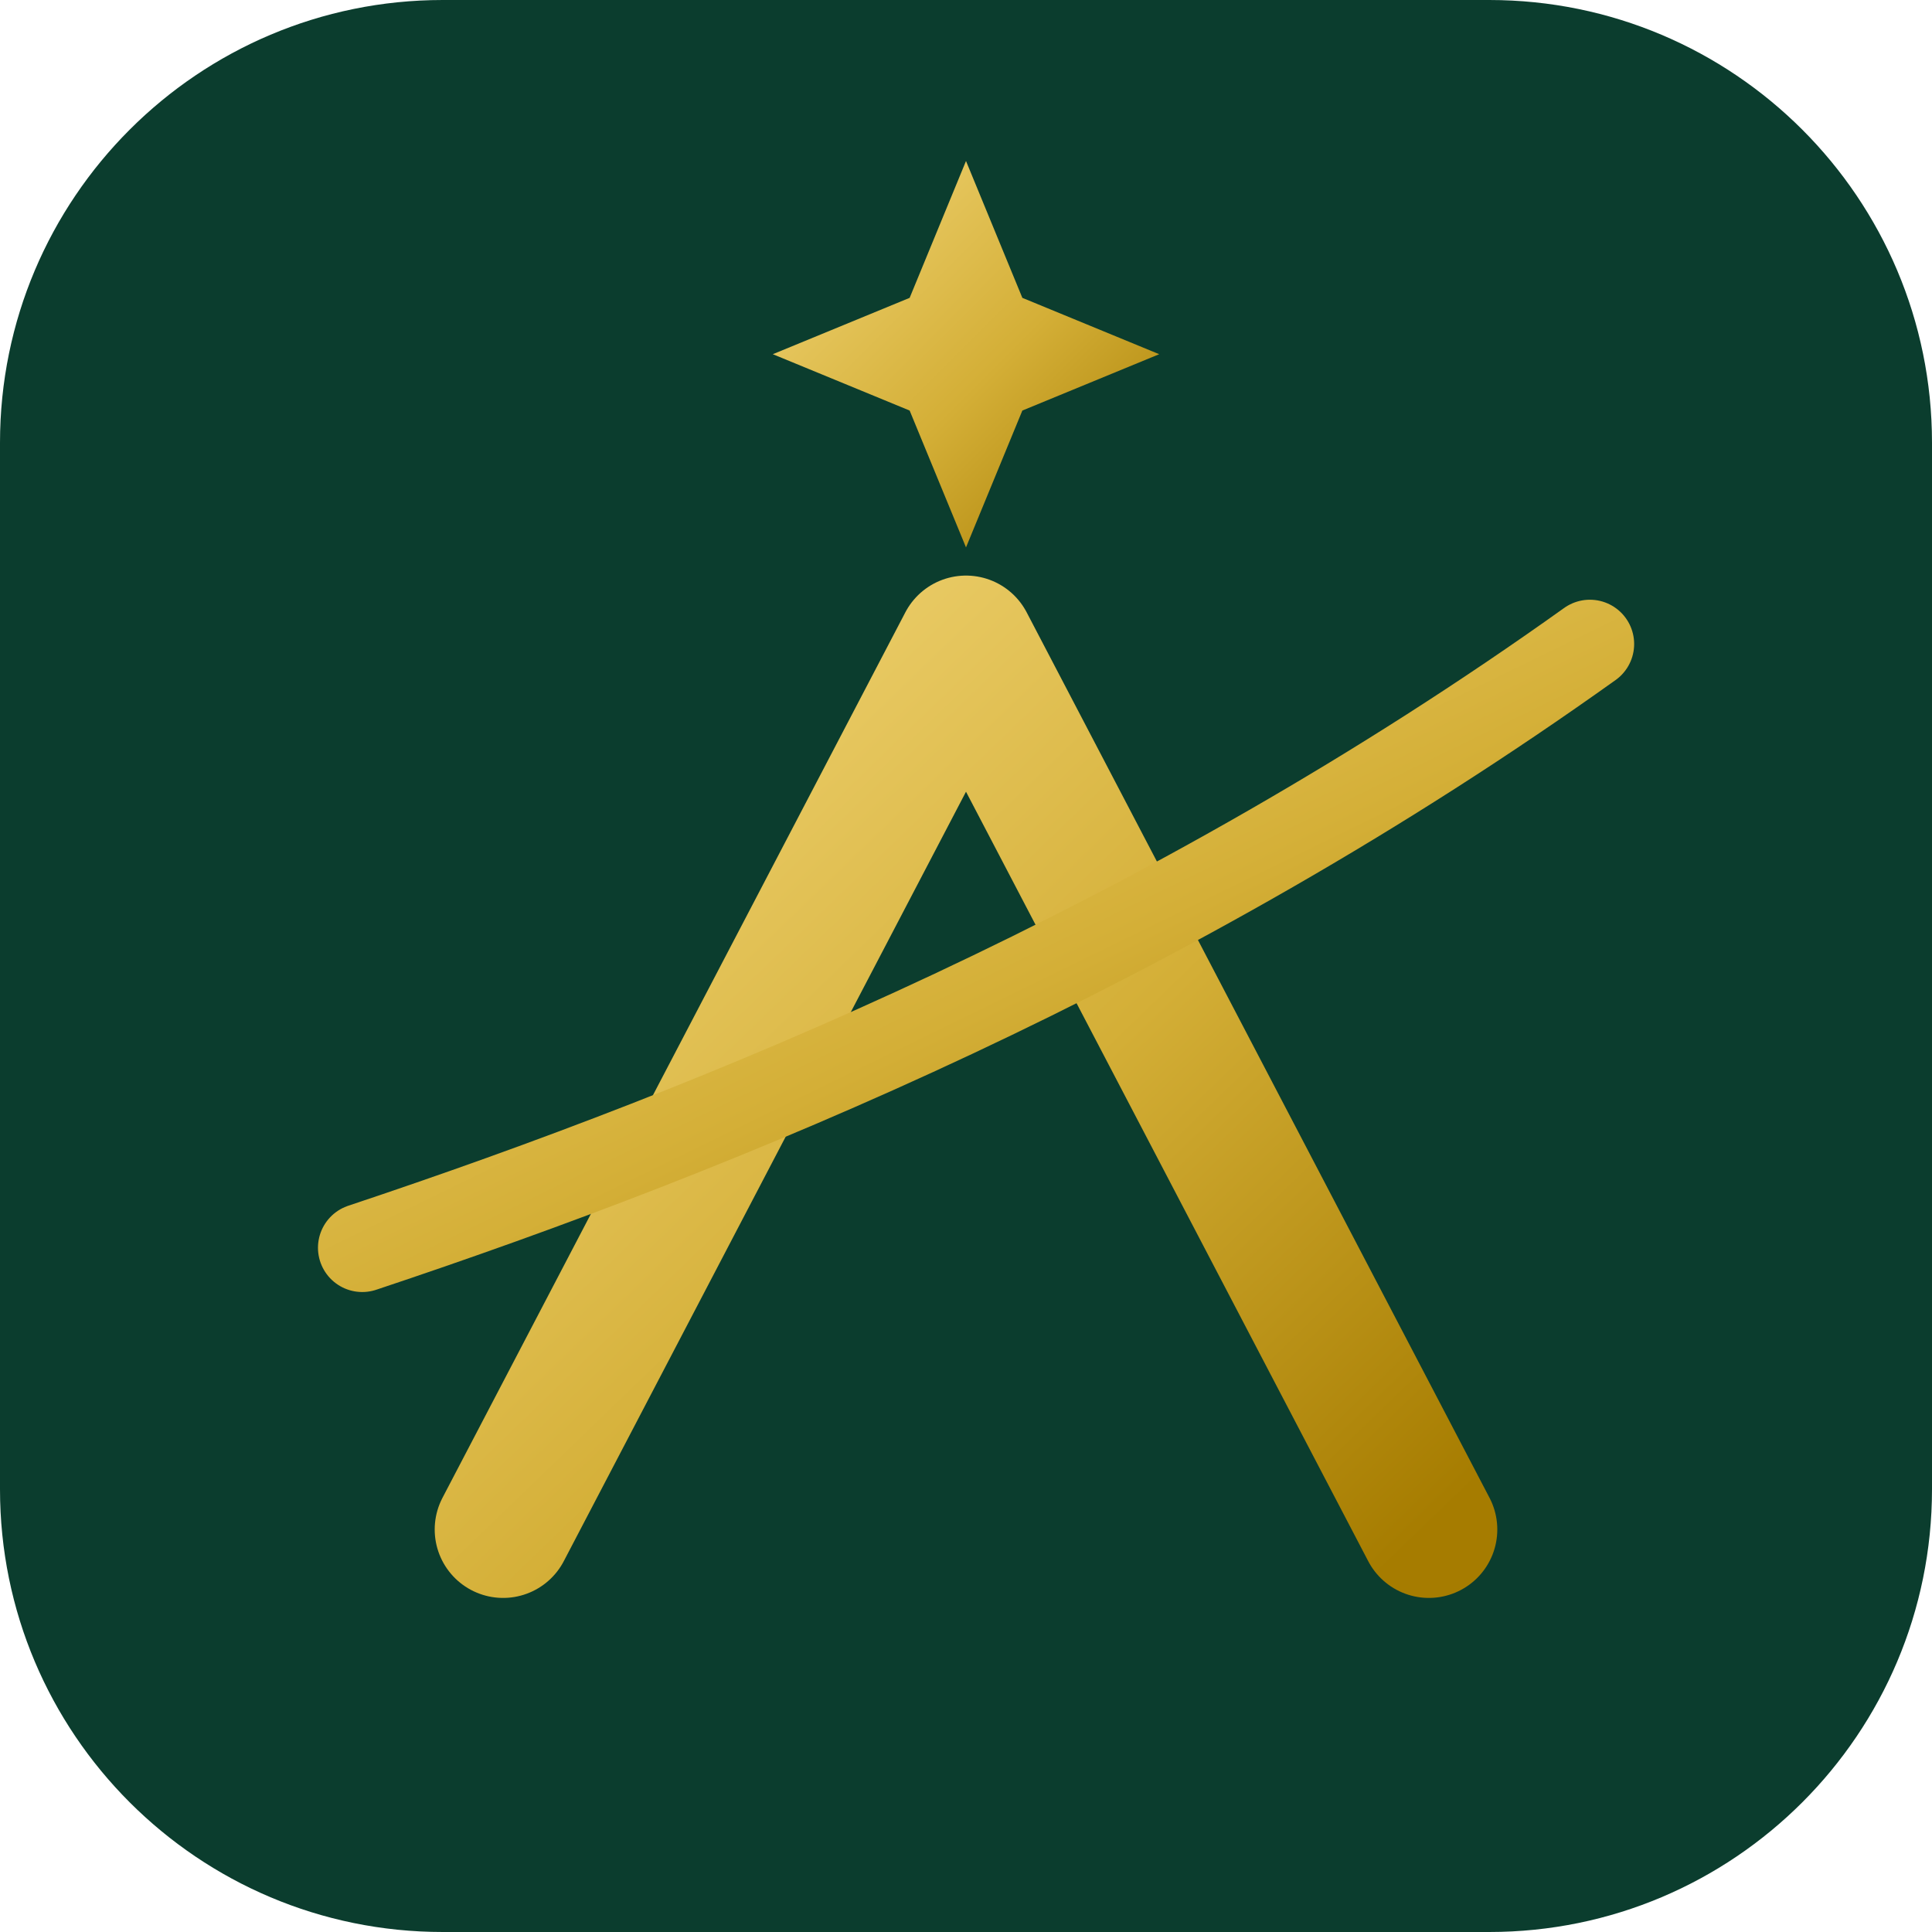
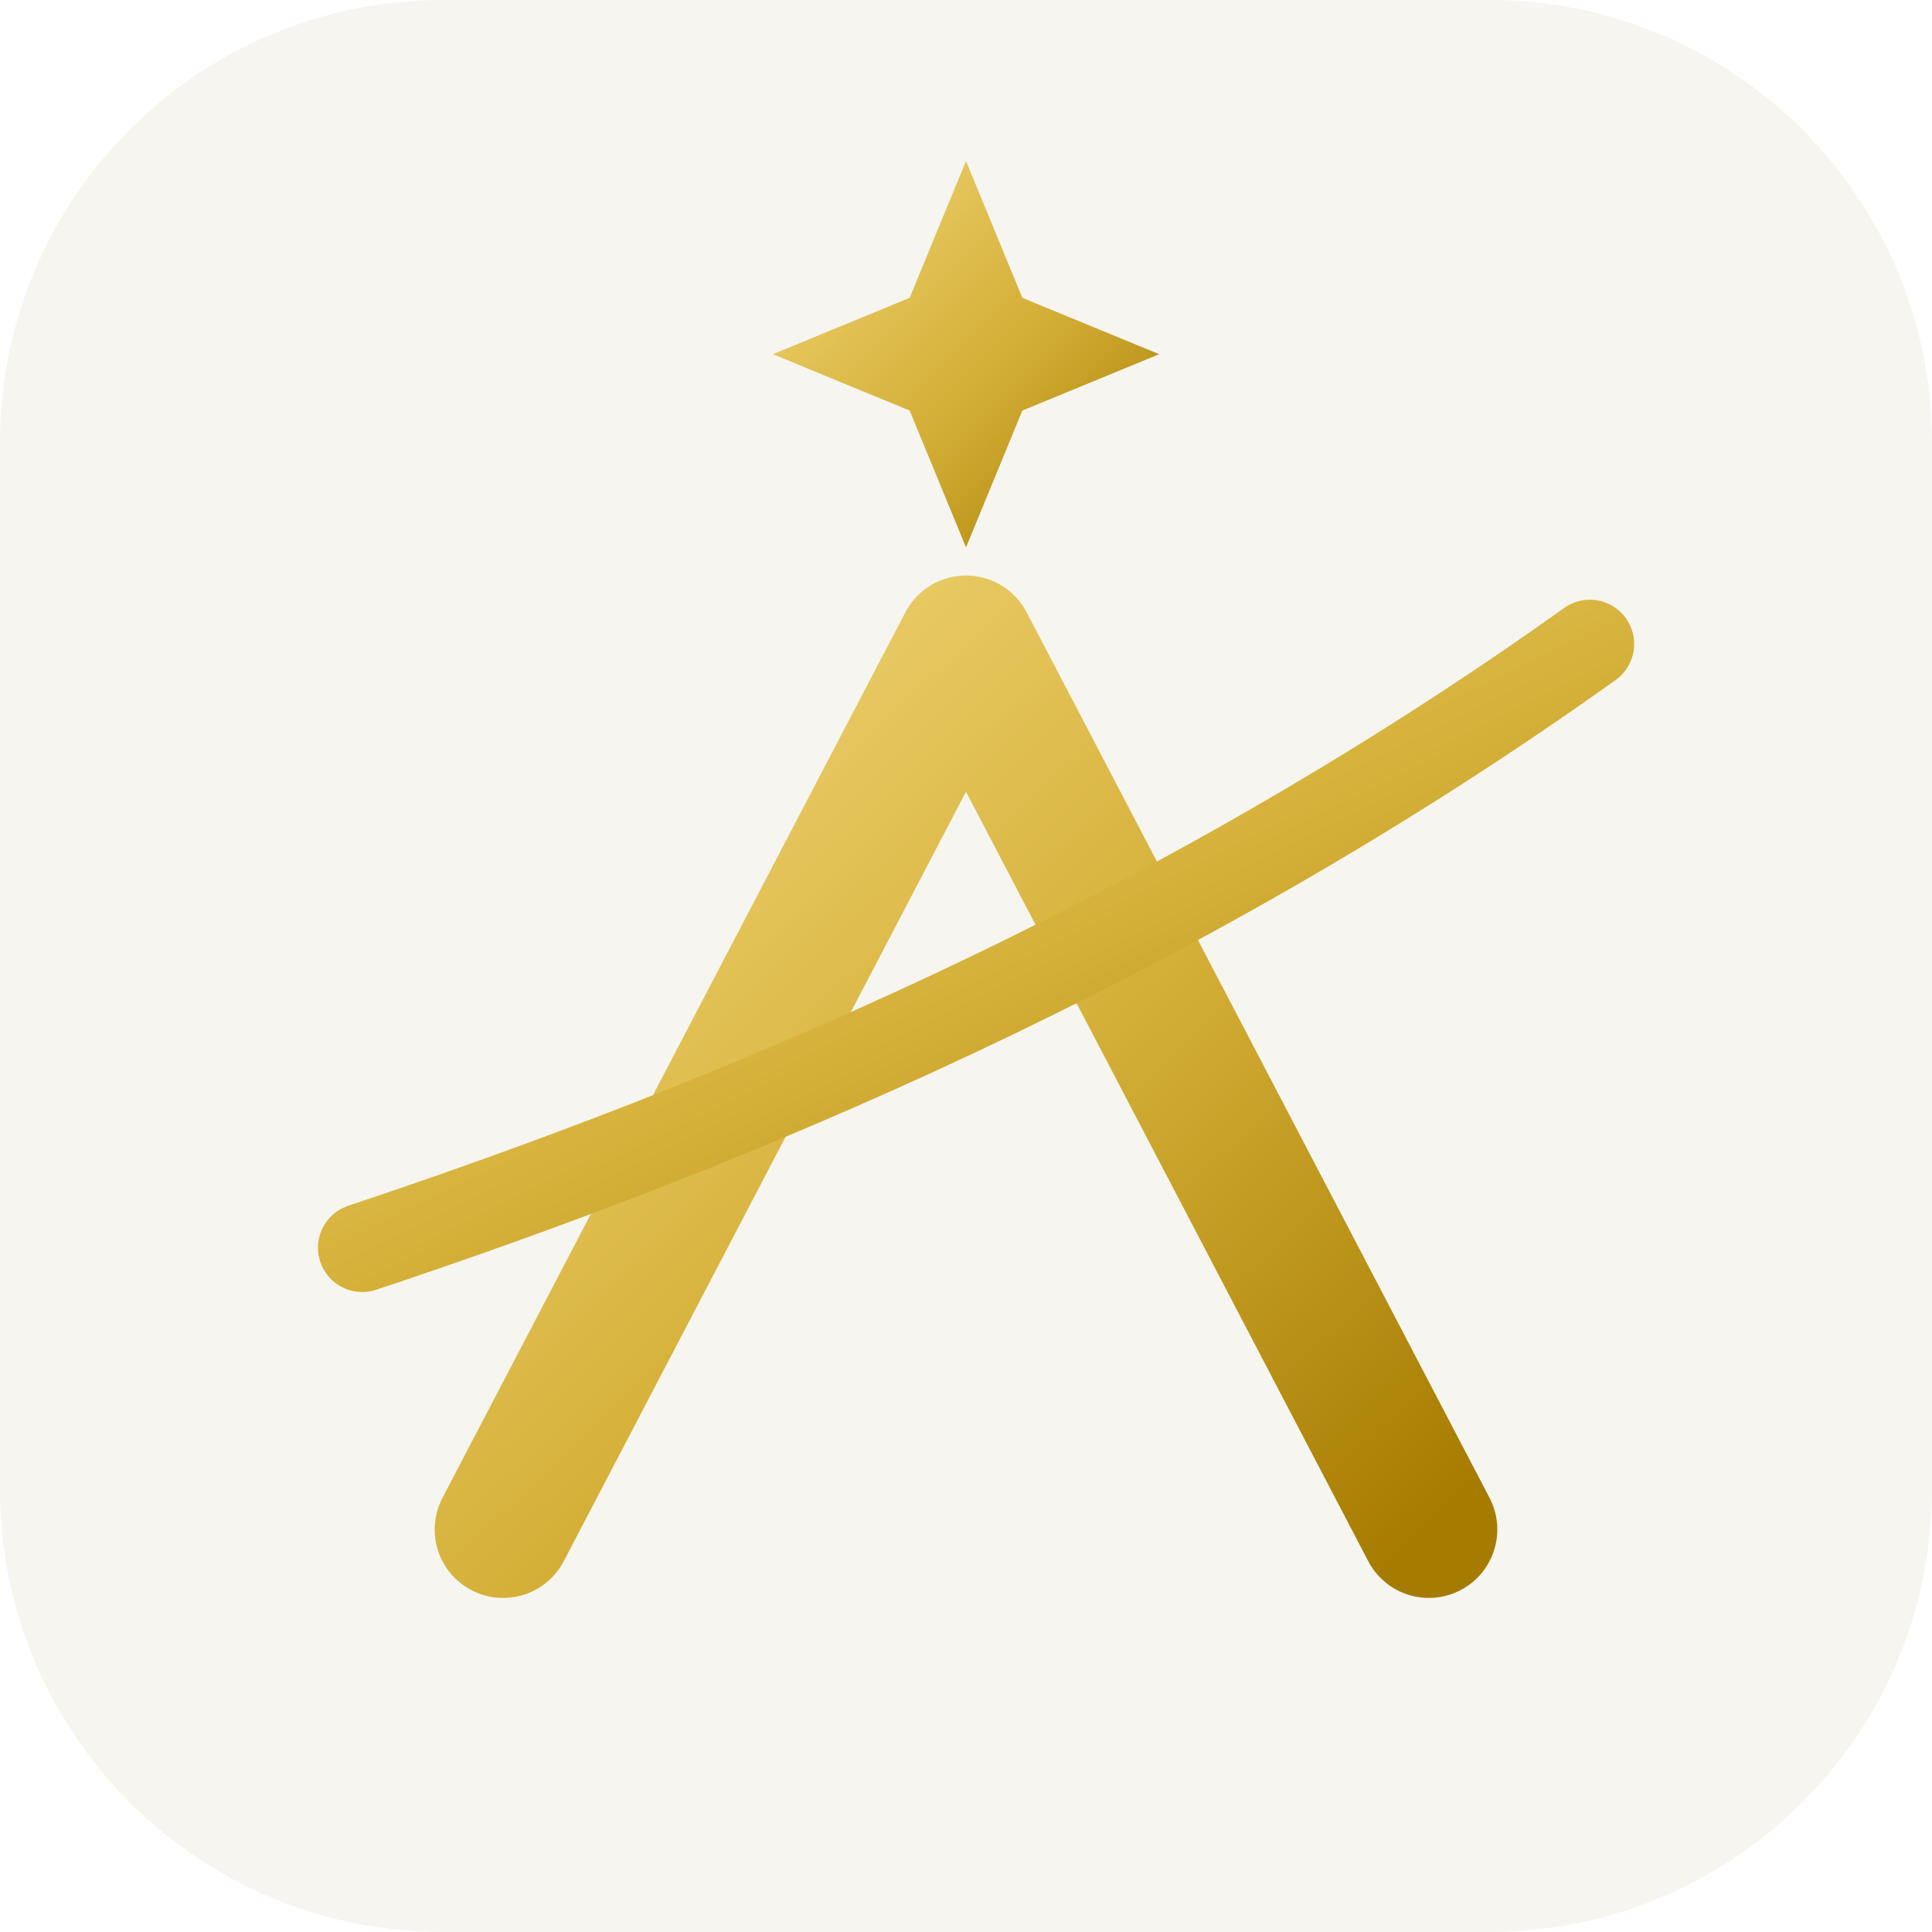
<svg xmlns="http://www.w3.org/2000/svg" viewBox="0 0 48 48" role="img" aria-label="ALMERÍAGA">
  <defs>
    <linearGradient id="almeriaga-gold-icon" x1="0" y1="0" x2="1" y2="1">
      <stop offset="0" stop-color="#F3D77A" />
      <stop offset="0.55" stop-color="#D4AF37" />
      <stop offset="1" stop-color="#A67C00" />
    </linearGradient>
  </defs>
-   <rect width="48" height="48" rx="11" fill="#0B3D2E" />
+   <rect width="48" height="48" rx="11" fill="#F7F5EF" />
  <path d="M12.5 38 L24 16 L35.5 38" fill="none" stroke="url(#almeriaga-gold-icon)" stroke-width="3.4" stroke-linecap="round" stroke-linejoin="round" />
  <path d="M9 31 C18 28 29 23.5 39.5 16" fill="none" stroke="url(#almeriaga-gold-icon)" stroke-width="2.2" stroke-linecap="round" />
  <path d="M24 4 l1.4 3.4 3.4 1.4 -3.4 1.4 -1.4 3.4 -1.4 -3.4 -3.4 -1.4 3.4 -1.4z" fill="url(#almeriaga-gold-icon)" />
</svg>
